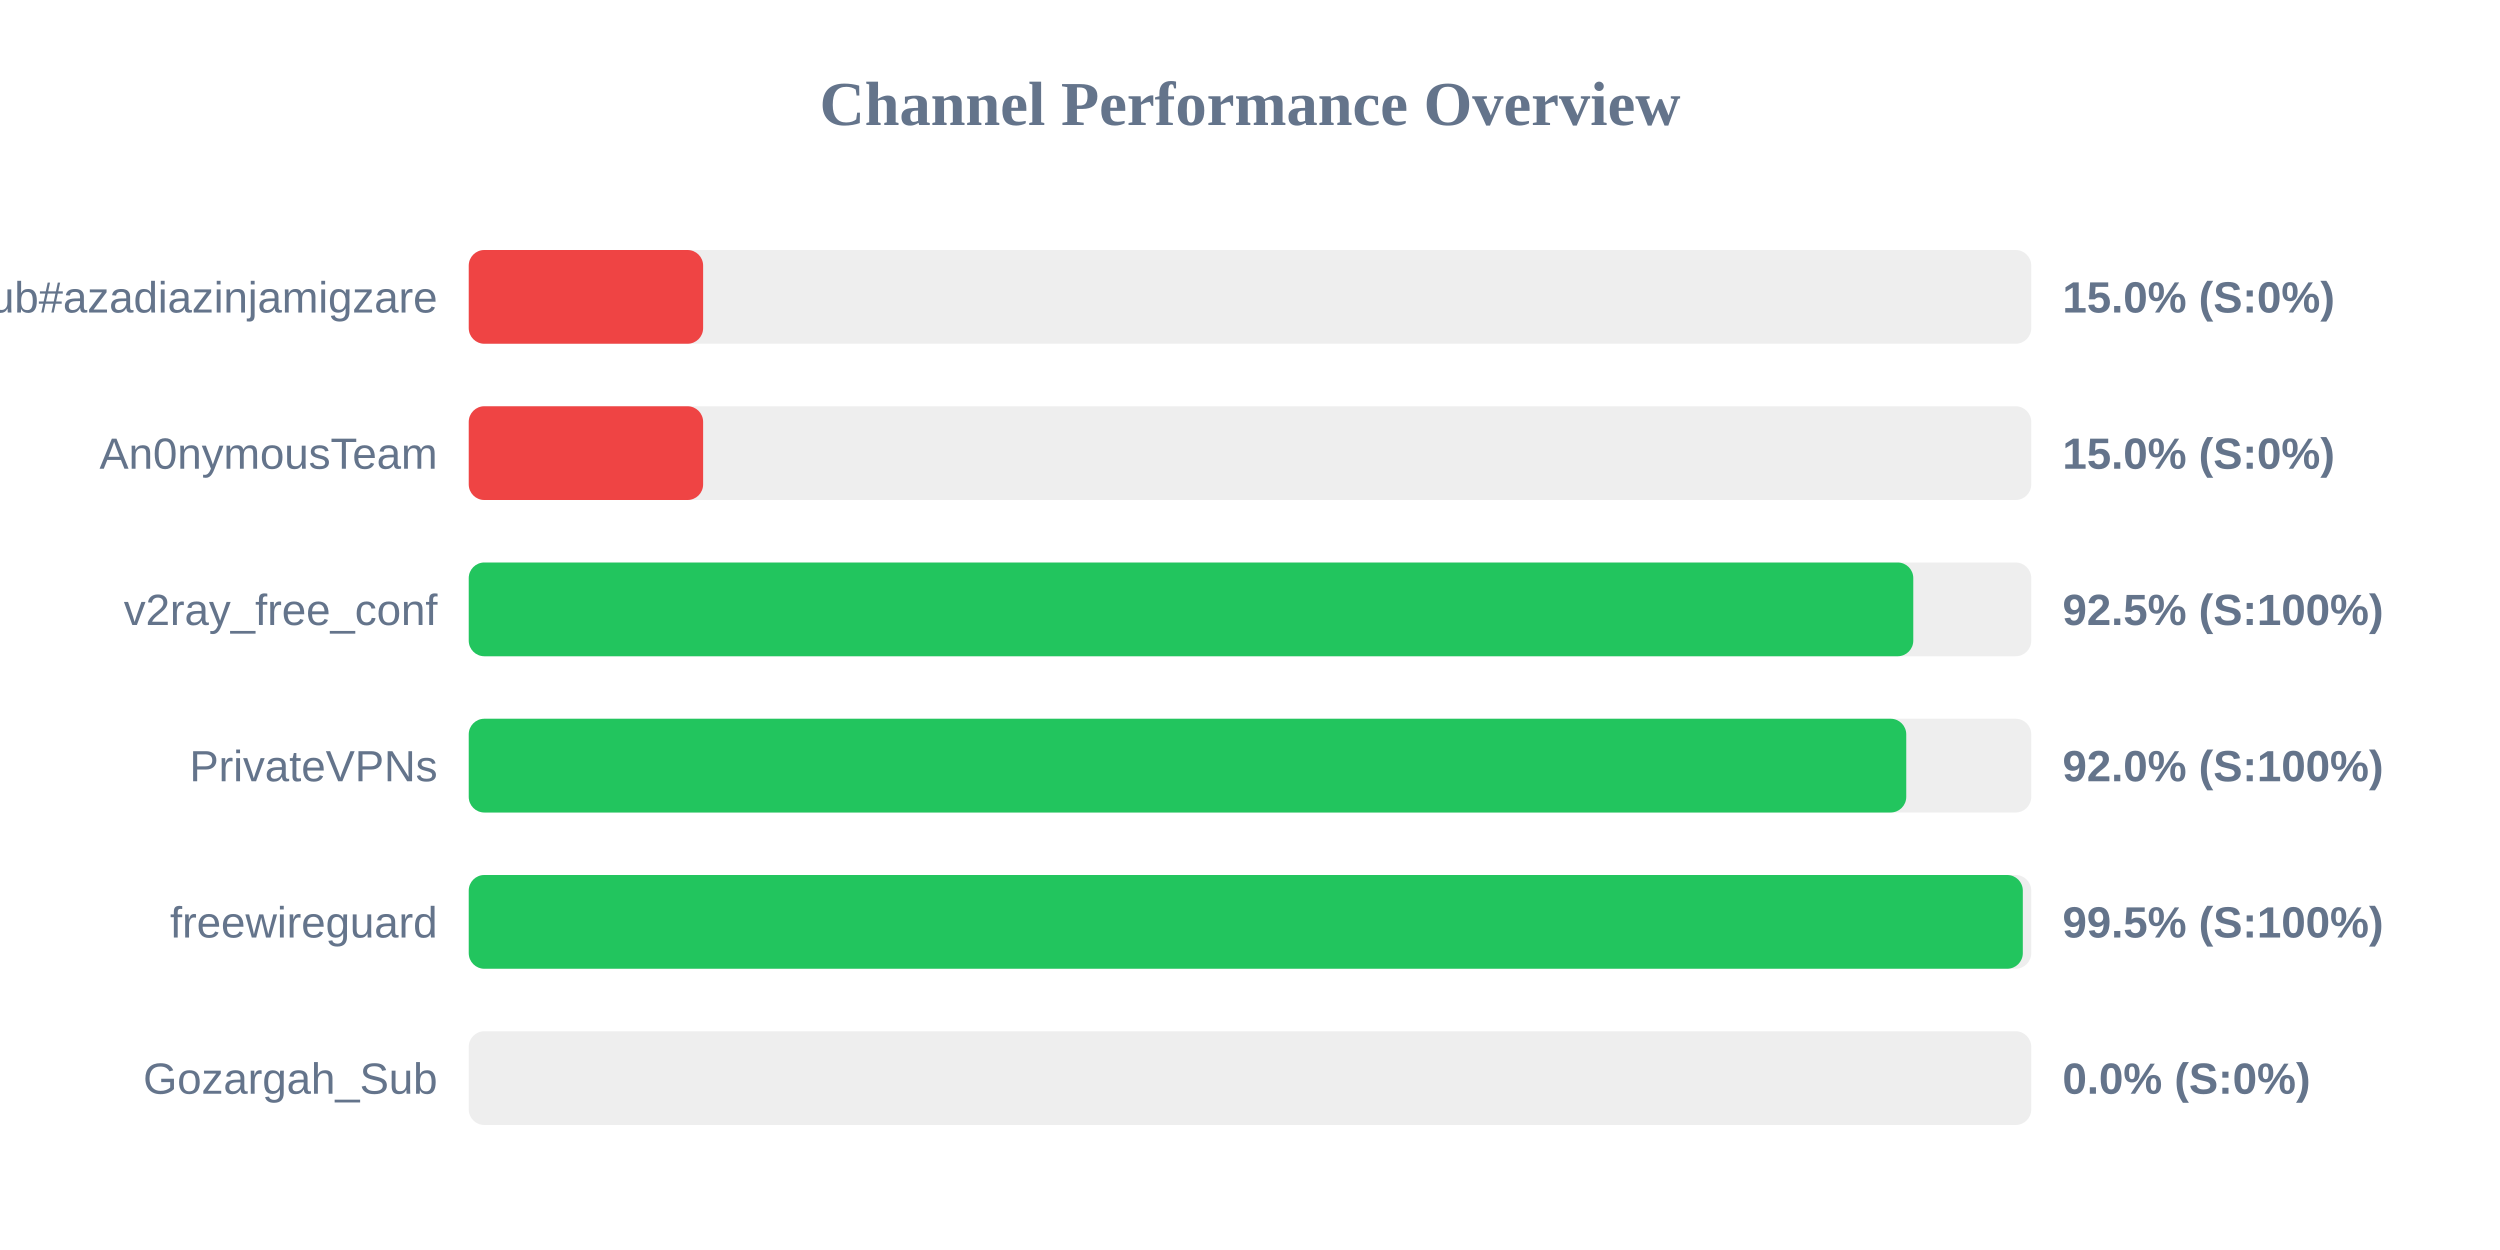
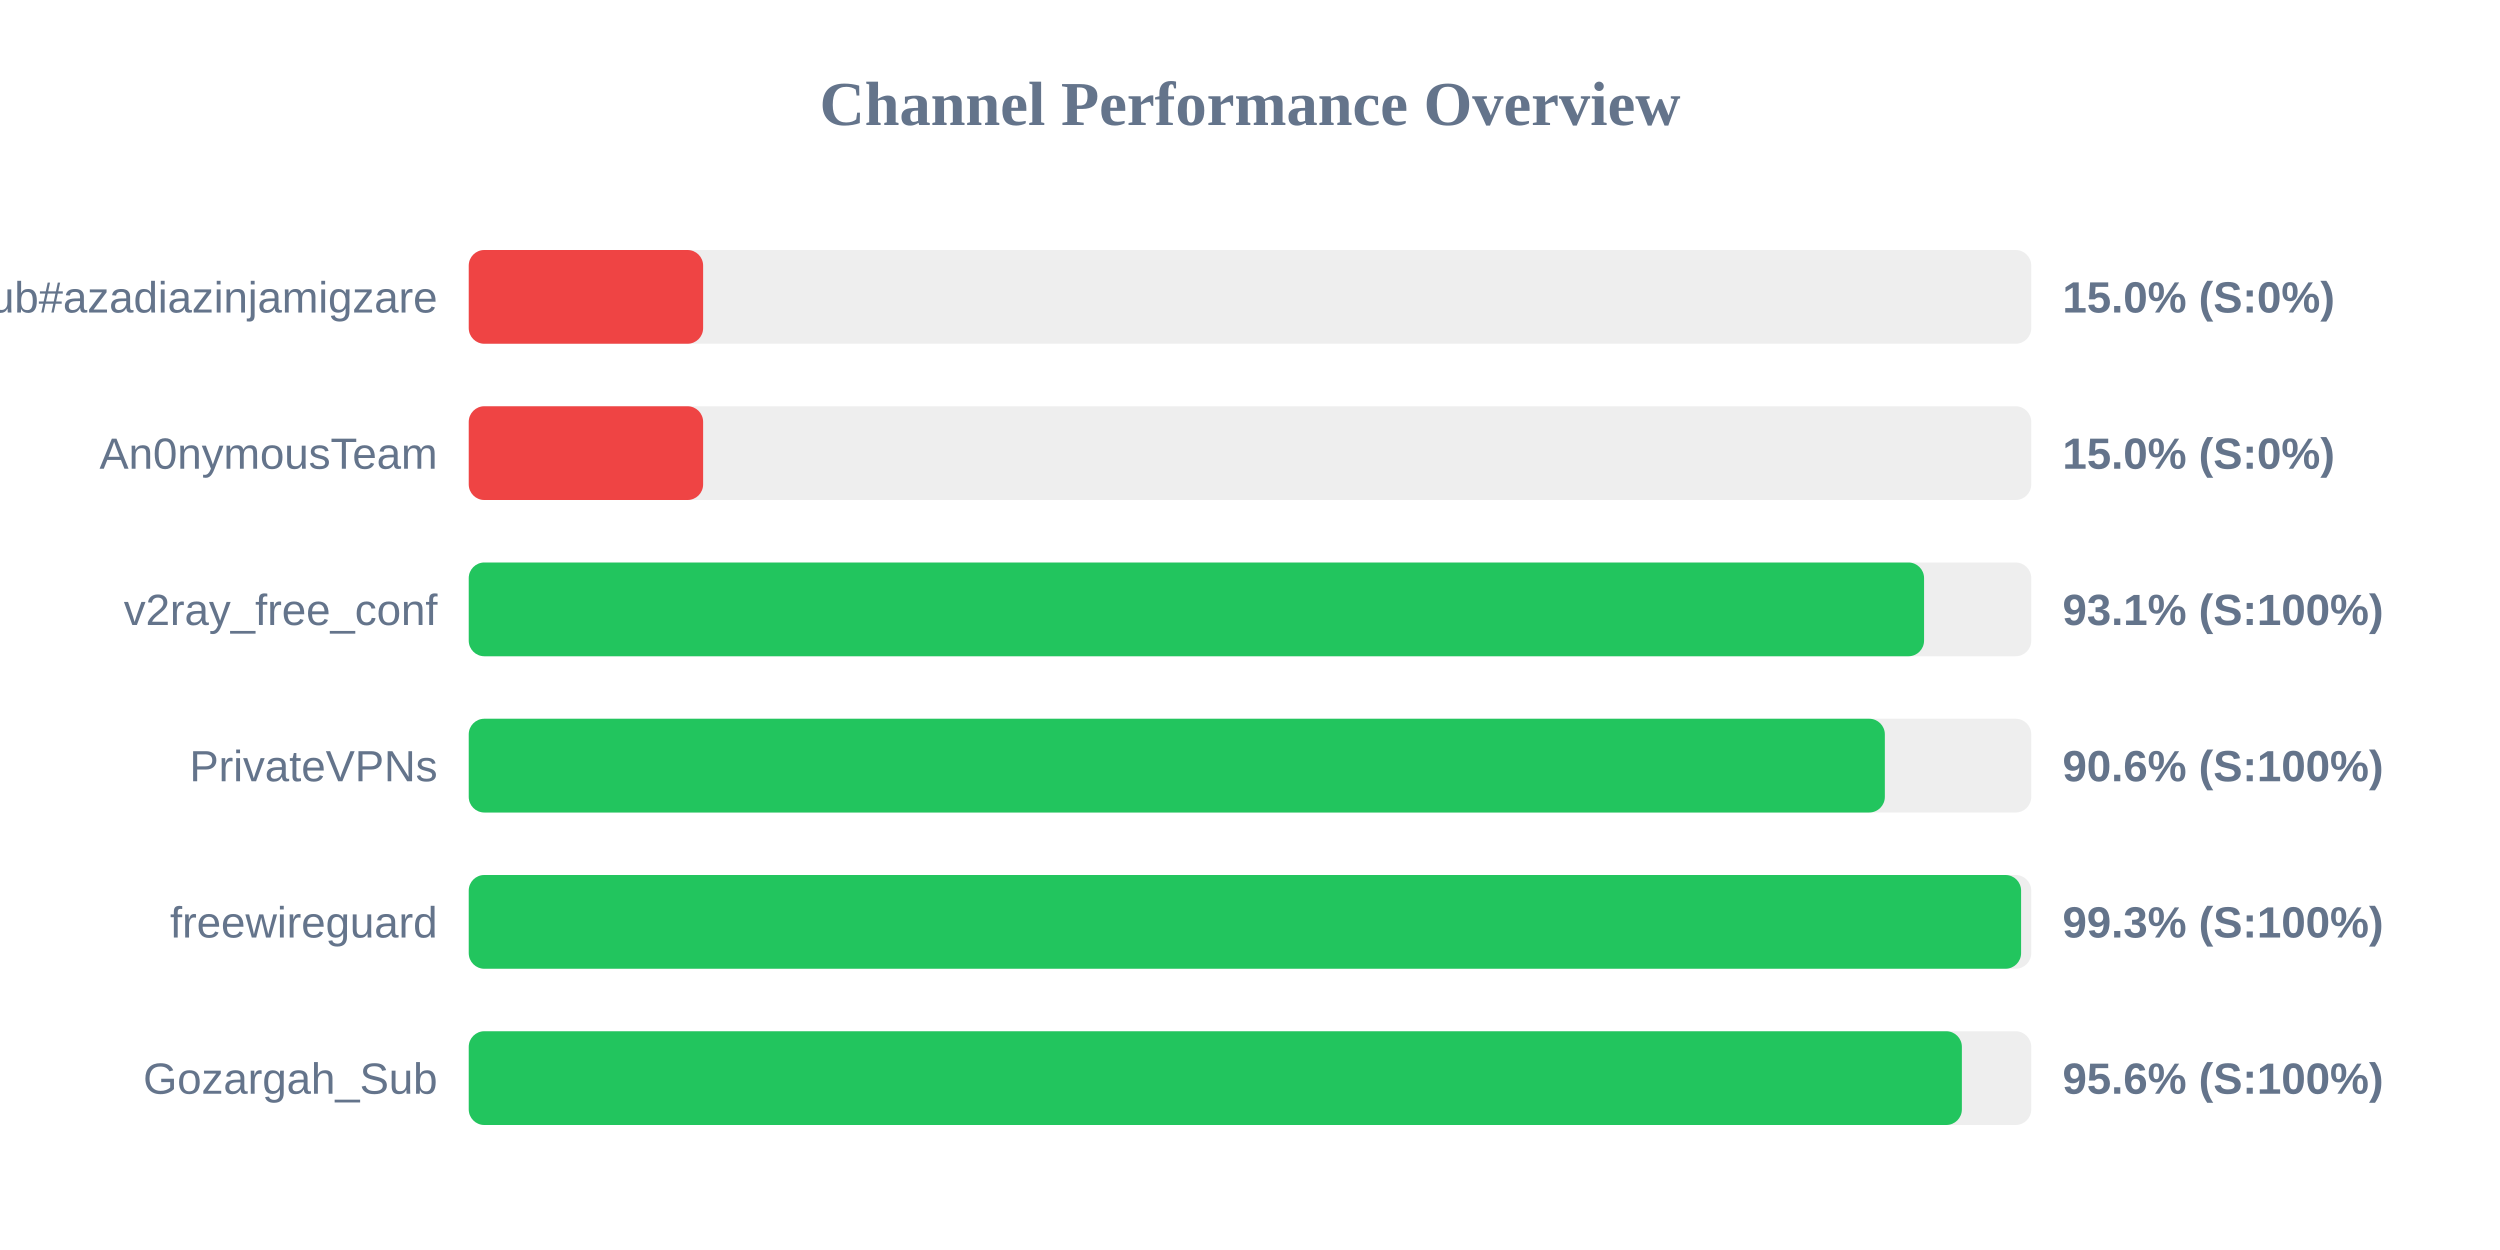
<svg xmlns="http://www.w3.org/2000/svg" width="800" height="400" version="1.1">
  <style>
        .row { font: 14px Arial; fill: #64748b; }
        .score { font: bold 14px Arial; fill: #64748b; }
    </style>
  <text x="400" y="40" text-anchor="middle" font-size="20px" font-weight="bold" fill="#64748b">Channel Performance Overview</text>
  <rect x="150" y="80" width="500" height="30" fill="#eee" rx="5" />
  <rect x="150" y="80" width="75.0" height="30" fill="#ef4444" rx="5" />
  <text x="140" y="100" text-anchor="end" class="row">Sub#azadiazinjamigzare</text>
  <text x="660" y="100" text-anchor="start" class="score">15.0% (S:0%)</text>
  <rect x="150" y="130" width="500" height="30" fill="#eee" rx="5" />
  <rect x="150" y="130" width="75.0" height="30" fill="#ef4444" rx="5" />
  <text x="140" y="150" text-anchor="end" class="row">An0nymousTeam</text>
  <text x="660" y="150" text-anchor="start" class="score">15.0% (S:0%)</text>
  <rect x="150" y="180" width="500" height="30" fill="#eee" rx="5" />
-   <rect x="150" y="180" width="462.25" height="30" fill="#22c55e" rx="5" />
+   <rect x="150" y="180" width="465.7" height="30" fill="#22c55e" rx="5" />
  <text x="140" y="200" text-anchor="end" class="row">v2ray_free_conf</text>
-   <text x="660" y="200" text-anchor="start" class="score">92.5% (S:100%)</text>
+   <text x="660" y="200" text-anchor="start" class="score">93.1% (S:100%)</text>
  <rect x="150" y="230" width="500" height="30" fill="#eee" rx="5" />
-   <rect x="150" y="230" width="460.0" height="30" fill="#22c55e" rx="5" />
+   <rect x="150" y="230" width="453.15" height="30" fill="#22c55e" rx="5" />
  <text x="140" y="250" text-anchor="end" class="row">PrivateVPNs</text>
-   <text x="660" y="250" text-anchor="start" class="score">92.0% (S:100%)</text>
+   <text x="660" y="250" text-anchor="start" class="score">90.6% (S:100%)</text>
  <rect x="150" y="280" width="500" height="30" fill="#eee" rx="5" />
-   <rect x="150" y="280" width="497.3" height="30" fill="#22c55e" rx="5" />
+   <rect x="150" y="280" width="496.75" height="30" fill="#22c55e" rx="5" />
  <text x="140" y="300" text-anchor="end" class="row">freewireguard</text>
-   <text x="660" y="300" text-anchor="start" class="score">99.5% (S:100%)</text>
+   <text x="660" y="300" text-anchor="start" class="score">99.3% (S:100%)</text>
  <rect x="150" y="330" width="500" height="30" fill="#eee" rx="5" />
-   <rect x="150" y="330" width="0.0" height="30" fill="#ef4444" rx="5" />
+   <rect x="150" y="330" width="477.8" height="30" fill="#22c55e" rx="5" />
  <text x="140" y="350" text-anchor="end" class="row">Gozargah_Sub</text>
-   <text x="660" y="350" text-anchor="start" class="score">0.0% (S:0%)</text>
+   <text x="660" y="350" text-anchor="start" class="score">95.6% (S:100%)</text>
</svg>
